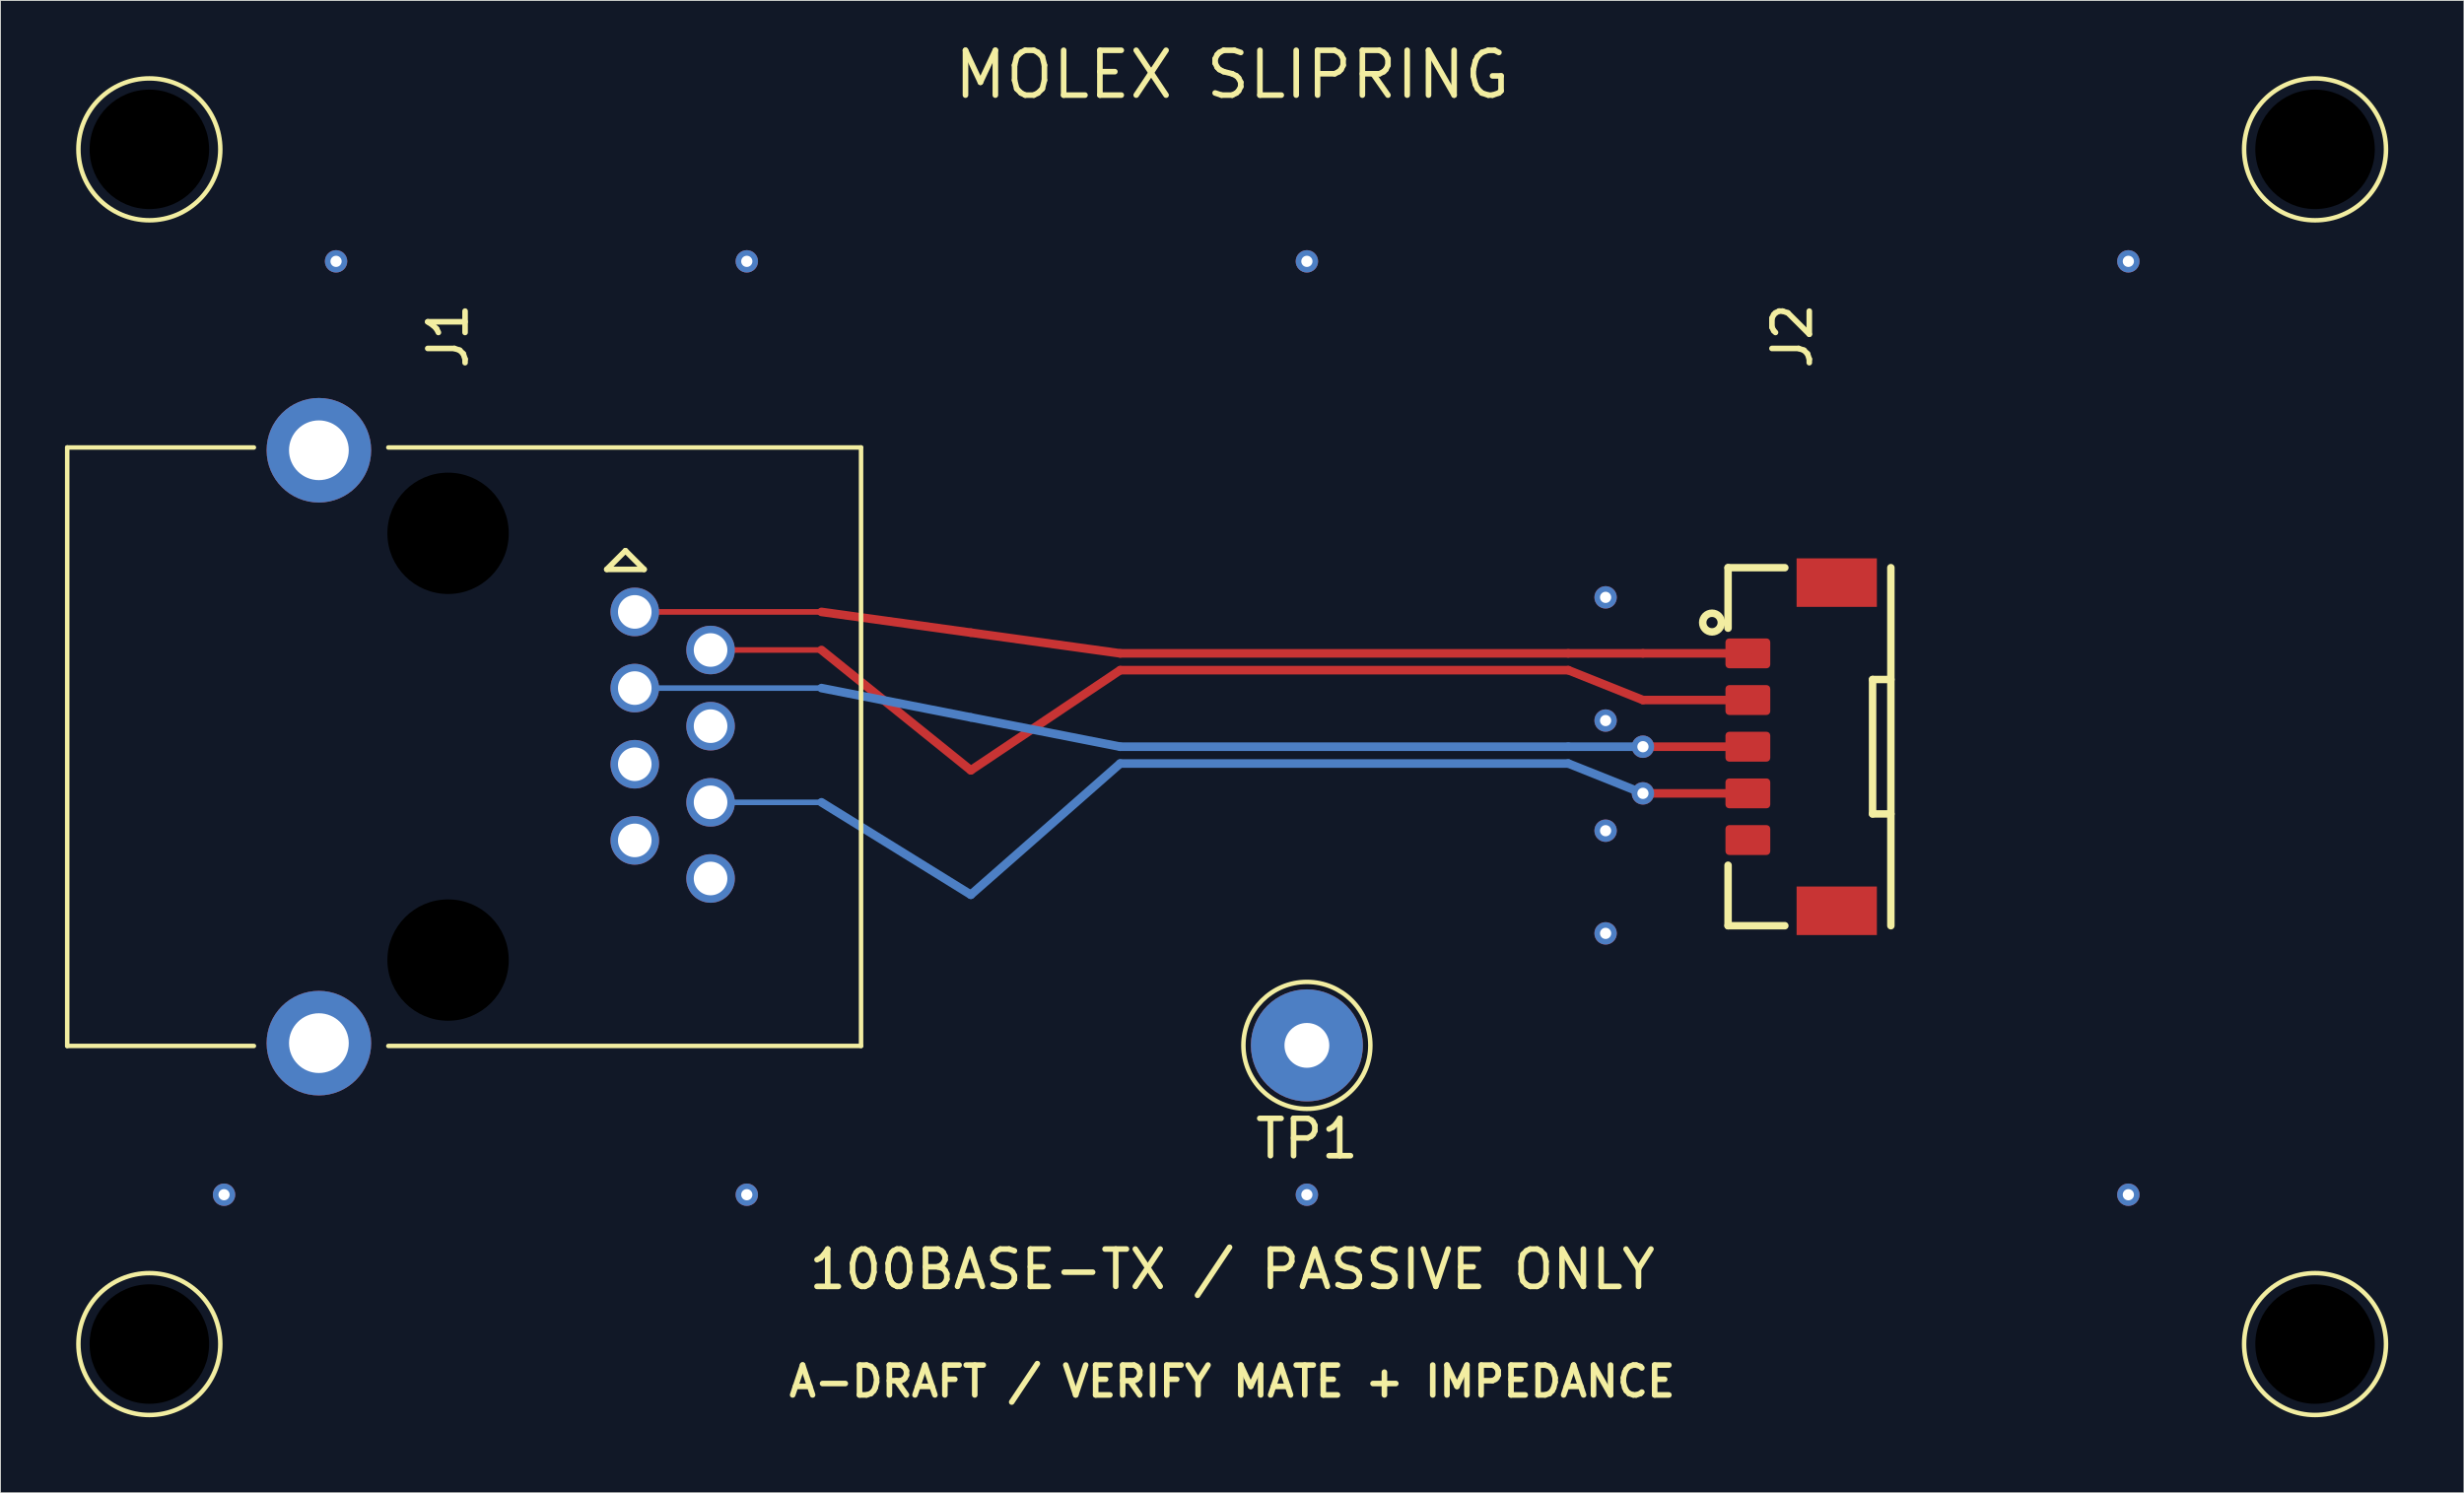
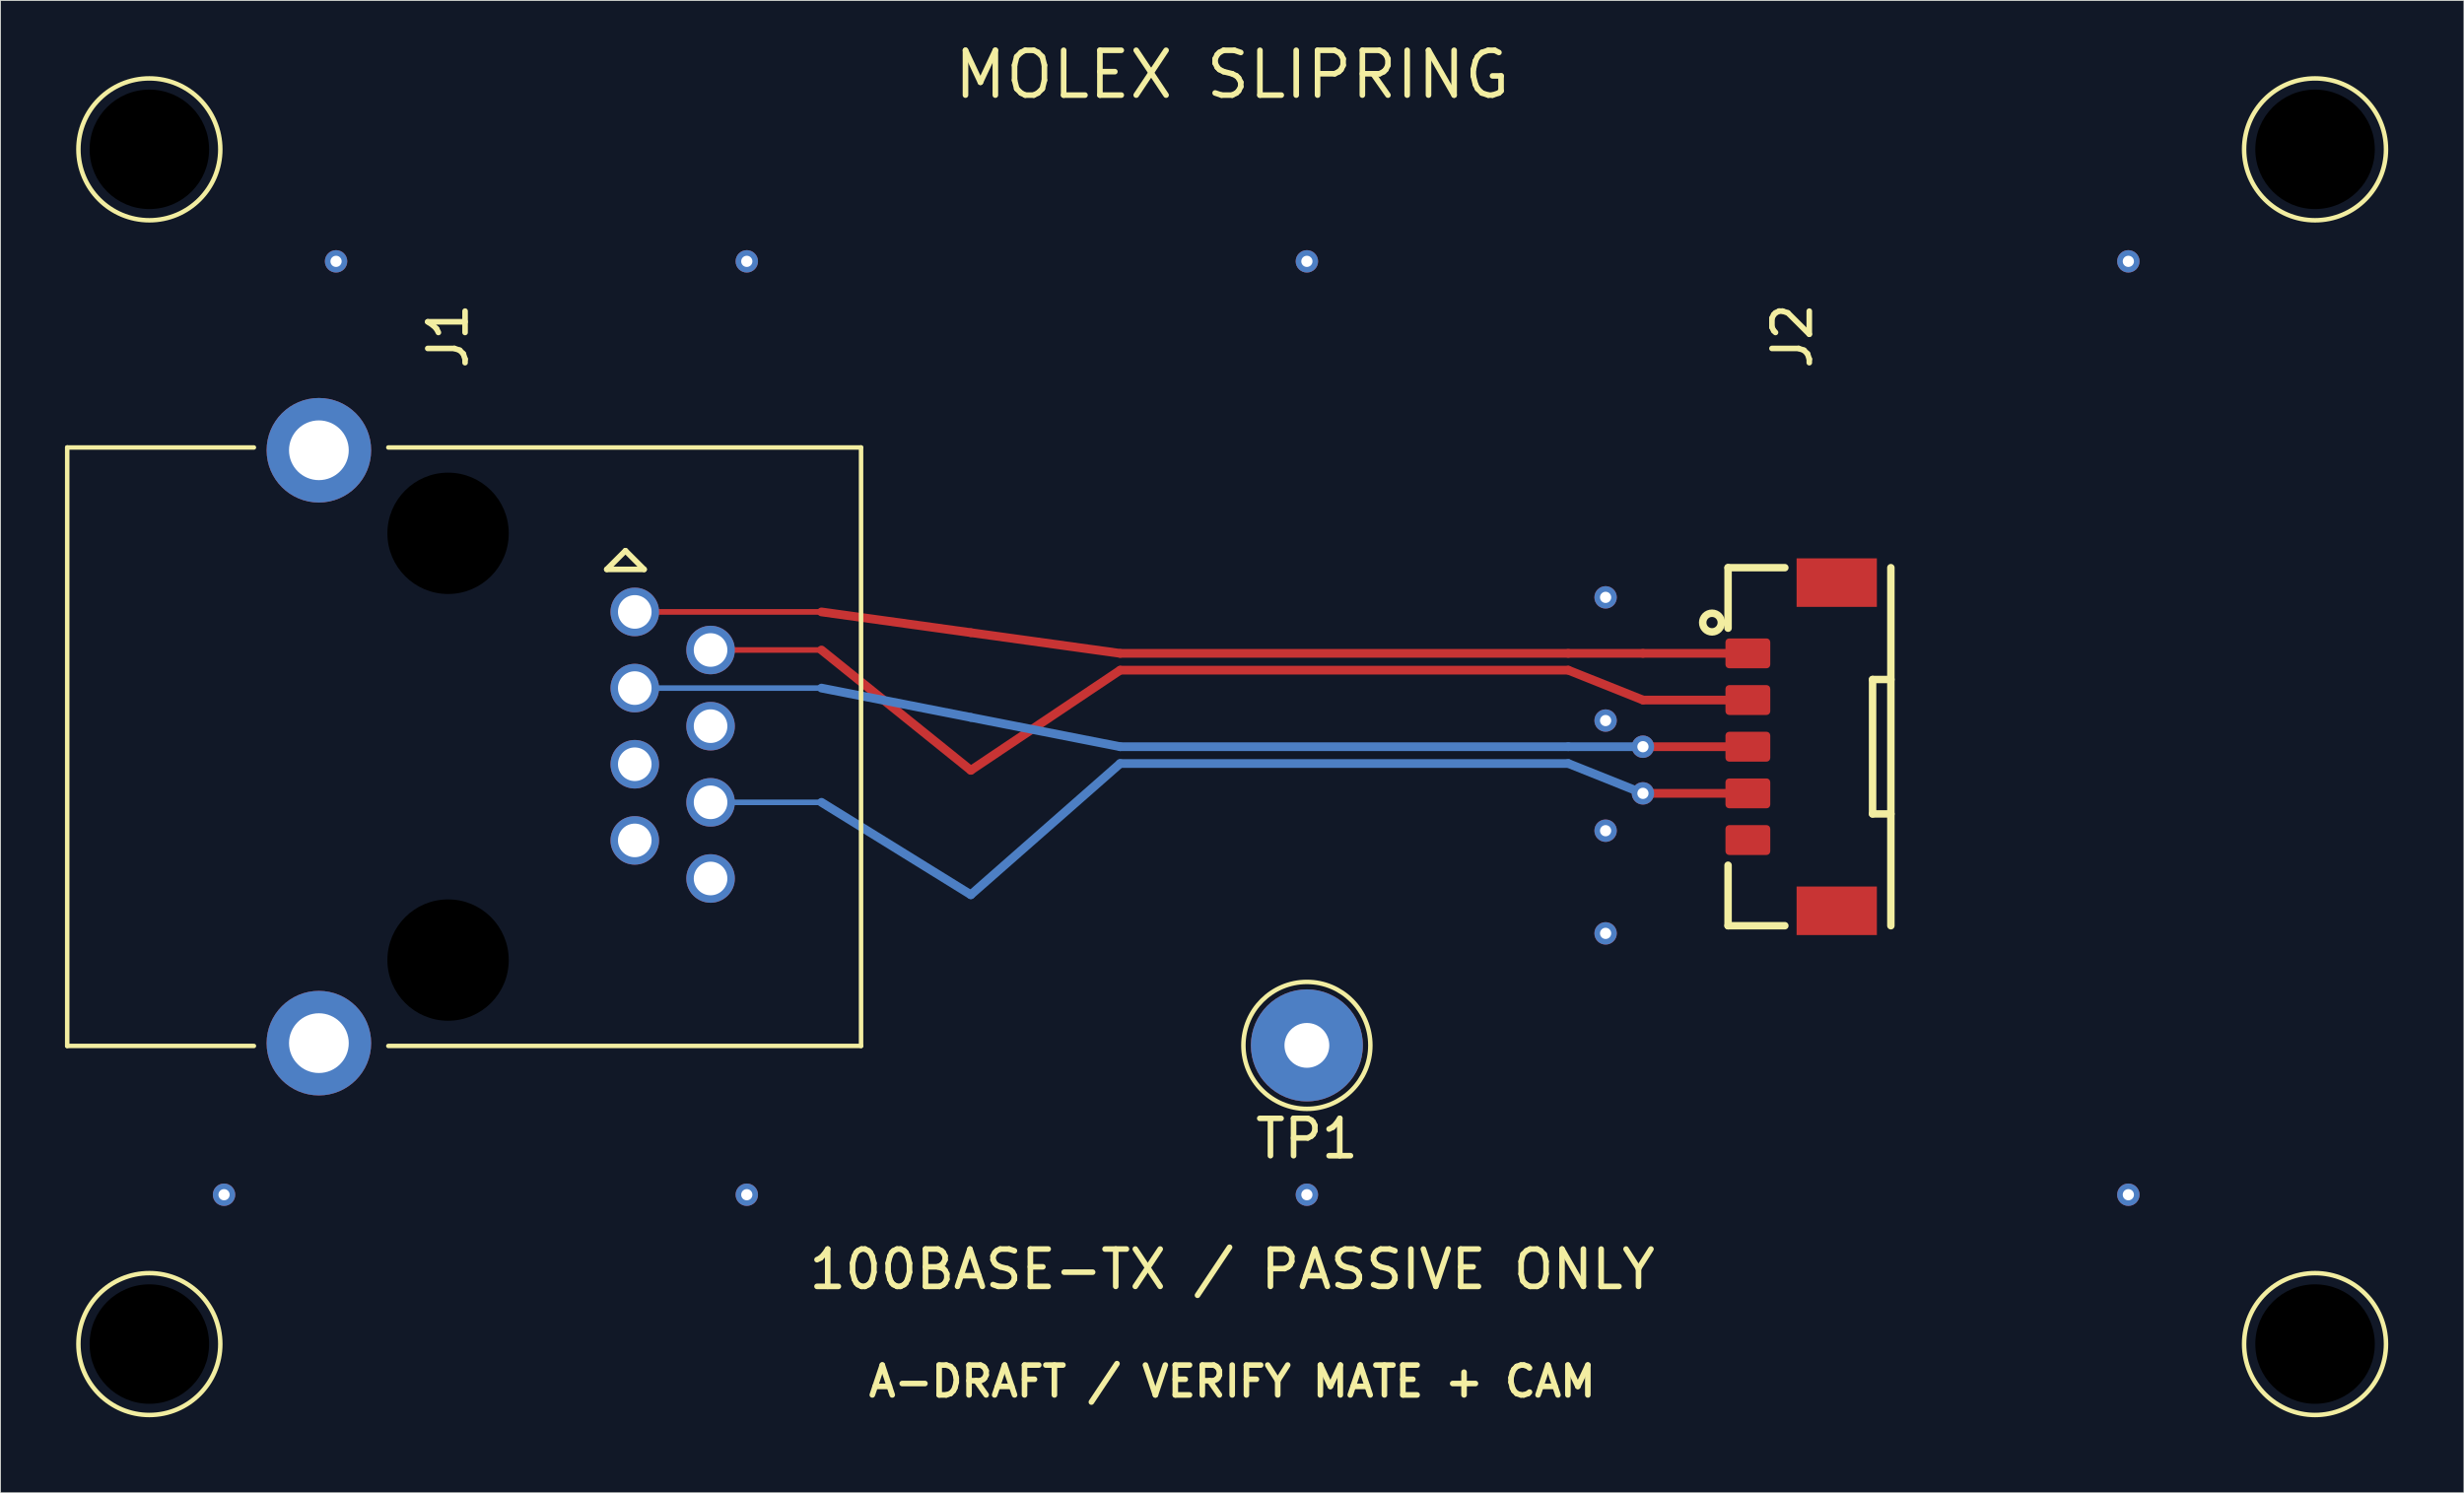
<svg xmlns="http://www.w3.org/2000/svg" version="1.1" width="65.989mm" height="39.98mm" viewBox="0 0 65.989 39.98">
  <rect width="100%" height="100%" fill="#111827" />
  <g style="fill:#000000; fill-opacity:1;stroke:#000000; stroke-opacity:1; stroke-linecap:round; stroke-linejoin:round;" transform="translate(0 0) scale(1 1)">
</g>
  <g style="fill:#C83434; fill-opacity:1; stroke:none;">
    <circle cx="17" cy="16.39" r="0.65" />
    <circle cx="19.03" cy="17.41" r="0.65" />
    <circle cx="17" cy="18.43" r="0.65" />
    <circle cx="19.03" cy="19.45" r="0.65" />
    <circle cx="17" cy="20.47" r="0.65" />
    <circle cx="19.03" cy="21.49" r="0.65" />
    <circle cx="17" cy="22.51" r="0.65" />
    <circle cx="19.03" cy="23.53" r="0.65" />
    <circle cx="8.54" cy="27.94" r="1.4" />
    <circle cx="8.54" cy="12.06" r="1.4" />
    <path style="fill:#C83434; fill-opacity:1; stroke:none;fill-rule:evenodd;" d="M 50.265,25.045 48.115,25.045 48.115,23.745 50.265,23.745 Z" />
    <path style="fill:#C83434; fill-opacity:1; stroke:none;fill-rule:evenodd;" d="M 50.265,16.255 48.115,16.255 48.115,14.955 50.265,14.955 Z" />
    <path style="fill:#C83434; fill-opacity:1; stroke:none;fill-rule:evenodd;" d="M 46.31,17.9 46.272,17.892 46.239,17.871 46.218,17.838 46.21,17.8 46.21,17.2 46.218,17.162 46.239,17.129 46.272,17.108 46.31,17.1 47.31,17.1 47.348,17.108 47.381,17.129 47.402,17.162 47.41,17.2 47.41,17.8 47.402,17.838 47.381,17.871 47.348,17.892 47.31,17.9 Z" />
    <path style="fill:#C83434; fill-opacity:1; stroke:none;fill-rule:evenodd;" d="M 46.31,19.15 46.272,19.142 46.239,19.121 46.218,19.088 46.21,19.05 46.21,18.45 46.218,18.412 46.239,18.379 46.272,18.358 46.31,18.35 47.31,18.35 47.348,18.358 47.381,18.379 47.402,18.412 47.41,18.45 47.41,19.05 47.402,19.088 47.381,19.121 47.348,19.142 47.31,19.15 Z" />
    <path style="fill:#C83434; fill-opacity:1; stroke:none;fill-rule:evenodd;" d="M 46.31,20.4 46.272,20.392 46.239,20.371 46.218,20.338 46.21,20.3 46.21,19.7 46.218,19.662 46.239,19.629 46.272,19.608 46.31,19.6 47.31,19.6 47.348,19.608 47.381,19.629 47.402,19.662 47.41,19.7 47.41,20.3 47.402,20.338 47.381,20.371 47.348,20.392 47.31,20.4 Z" />
    <path style="fill:#C83434; fill-opacity:1; stroke:none;fill-rule:evenodd;" d="M 46.31,21.65 46.272,21.642 46.239,21.621 46.218,21.588 46.21,21.55 46.21,20.95 46.218,20.912 46.239,20.879 46.272,20.858 46.31,20.85 47.31,20.85 47.348,20.858 47.381,20.879 47.402,20.912 47.41,20.95 47.41,21.55 47.402,21.588 47.381,21.621 47.348,21.642 47.31,21.65 Z" />
    <path style="fill:#C83434; fill-opacity:1; stroke:none;fill-rule:evenodd;" d="M 46.31,22.9 46.272,22.892 46.239,22.871 46.218,22.838 46.21,22.8 46.21,22.2 46.218,22.162 46.239,22.129 46.272,22.108 46.31,22.1 47.31,22.1 47.348,22.108 47.381,22.129 47.402,22.162 47.41,22.2 47.41,22.8 47.402,22.838 47.381,22.871 47.348,22.892 47.31,22.9 Z" />
    <circle cx="35" cy="28" r="1.5" />
    <circle cx="44" cy="20" r="0.3" />
    <circle cx="44" cy="21.25" r="0.3" />
    <circle cx="57" cy="7" r="0.3" />
    <circle cx="35" cy="7" r="0.3" />
    <circle cx="43" cy="25" r="0.3" />
    <circle cx="57" cy="32" r="0.3" />
    <circle cx="43" cy="22.25" r="0.3" />
    <circle cx="9" cy="7" r="0.3" />
    <circle cx="43" cy="16" r="0.3" />
    <circle cx="20" cy="7" r="0.3" />
    <circle cx="43" cy="19.3" r="0.3" />
    <circle cx="20" cy="32" r="0.3" />
    <circle cx="35" cy="32" r="0.3" />
    <circle cx="6" cy="32" r="0.3" />
  </g>
-   <g style="fill:none;  stroke:#C83434; stroke-width:0.23; stroke-opacity:1;  stroke-linecap:round; stroke-linejoin:round;">
+   <g style="fill:none;  stroke:#C83434; stroke-width:0.234; stroke-opacity:1;  stroke-linecap:round; stroke-linejoin:round;">
    <path d="M22 16.39 L26 16.945 " />
    <path d="M26 16.945 L30 17.5 " />
    <path d="M30 17.5 L42 17.5 " />
    <path d="M42 17.5 L44 17.5 " />
    <path d="M44 17.5 L46.81 17.5 " />
  </g>
  <g style="fill:none;  stroke:#C83434; stroke-width:0.15; stroke-opacity:1;  stroke-linecap:round; stroke-linejoin:round;">
    <path d="M17 16.39 L22 16.39 " />
  </g>
-   <g style="fill:none;  stroke:#C83434; stroke-width:0.23; stroke-opacity:1;  stroke-linecap:round; stroke-linejoin:round;">
+   <g style="fill:none;  stroke:#C83434; stroke-width:0.234; stroke-opacity:1;  stroke-linecap:round; stroke-linejoin:round;">
    <path d="M26 20.632 L30 17.95 " />
    <path d="M22 17.41 L26 20.632 " />
    <path d="M42 17.95 L44 18.75 " />
    <path d="M44 18.75 L46.81 18.75 " />
    <path d="M30 17.95 L42 17.95 " />
  </g>
  <g style="fill:none;  stroke:#C83434; stroke-width:0.15; stroke-opacity:1;  stroke-linecap:round; stroke-linejoin:round;">
    <path d="M19.03 17.41 L22 17.41 " />
  </g>
-   <g style="fill:none;  stroke:#C83434; stroke-width:0.23; stroke-opacity:1;  stroke-linecap:round; stroke-linejoin:round;">
+   <g style="fill:none;  stroke:#C83434; stroke-width:0.234; stroke-opacity:1;  stroke-linecap:round; stroke-linejoin:round;">
    <path d="M44 20 L46.81 20 " />
    <path d="M44 21.25 L46.81 21.25 " />
  </g>
  <g style="fill:#4D7FC4; fill-opacity:1; stroke:none;">
    <circle cx="17" cy="16.39" r="0.65" />
    <circle cx="19.03" cy="17.41" r="0.65" />
    <circle cx="17" cy="18.43" r="0.65" />
    <circle cx="19.03" cy="19.45" r="0.65" />
    <circle cx="17" cy="20.47" r="0.65" />
    <circle cx="19.03" cy="21.49" r="0.65" />
    <circle cx="17" cy="22.51" r="0.65" />
    <circle cx="19.03" cy="23.53" r="0.65" />
    <circle cx="8.54" cy="27.94" r="1.4" />
    <circle cx="8.54" cy="12.06" r="1.4" />
    <circle cx="35" cy="28" r="1.5" />
    <circle cx="44" cy="20" r="0.3" />
    <circle cx="44" cy="21.25" r="0.3" />
    <circle cx="57" cy="7" r="0.3" />
    <circle cx="35" cy="7" r="0.3" />
    <circle cx="43" cy="25" r="0.3" />
    <circle cx="57" cy="32" r="0.3" />
    <circle cx="43" cy="22.25" r="0.3" />
    <circle cx="9" cy="7" r="0.3" />
    <circle cx="43" cy="16" r="0.3" />
    <circle cx="20" cy="7" r="0.3" />
    <circle cx="43" cy="19.3" r="0.3" />
    <circle cx="20" cy="32" r="0.3" />
    <circle cx="35" cy="32" r="0.3" />
    <circle cx="6" cy="32" r="0.3" />
  </g>
-   <g style="fill:none;  stroke:#4D7FC4; stroke-width:0.23; stroke-opacity:1;  stroke-linecap:round; stroke-linejoin:round;">
+   <g style="fill:none;  stroke:#4D7FC4; stroke-width:0.234; stroke-opacity:1;  stroke-linecap:round; stroke-linejoin:round;">
    <path d="M30 20 L42 20 " />
    <path d="M26 19.215 L30 20 " />
  </g>
  <g style="fill:none;  stroke:#4D7FC4; stroke-width:0.15; stroke-opacity:1;  stroke-linecap:round; stroke-linejoin:round;">
    <path d="M17 18.43 L22 18.43 " />
  </g>
-   <g style="fill:none;  stroke:#4D7FC4; stroke-width:0.23; stroke-opacity:1;  stroke-linecap:round; stroke-linejoin:round;">
+   <g style="fill:none;  stroke:#4D7FC4; stroke-width:0.234; stroke-opacity:1;  stroke-linecap:round; stroke-linejoin:round;">
    <path d="M22 18.43 L26 19.215 " />
    <path d="M42 20 L44 20 " />
  </g>
  <g style="fill:none;  stroke:#4D7FC4; stroke-width:0.15; stroke-opacity:1;  stroke-linecap:round; stroke-linejoin:round;">
    <path d="M19.03 21.49 L22 21.49 " />
  </g>
-   <g style="fill:none;  stroke:#4D7FC4; stroke-width:0.23; stroke-opacity:1;  stroke-linecap:round; stroke-linejoin:round;">
+   <g style="fill:none;  stroke:#4D7FC4; stroke-width:0.234; stroke-opacity:1;  stroke-linecap:round; stroke-linejoin:round;">
    <path d="M30 20.45 L42 20.45 " />
    <path d="M42 20.45 L44 21.25 " />
    <path d="M22 21.49 L26 23.965 " />
    <path d="M26 23.965 L30 20.45 " />
  </g>
  <g style="fill:none;  stroke:#F2EDA1; stroke-width:0.12; stroke-opacity:1;  stroke-linecap:round; stroke-linejoin:round;">
    <circle cx="4" cy="4" r="1.9" />
    <circle cx="4" cy="36" r="1.9" />
    <circle cx="62" cy="4" r="1.9" />
    <circle cx="62" cy="36" r="1.9" />
  </g>
  <g style="fill:none;  stroke:#F2EDA1; stroke-width:0.15; stroke-opacity:1;  stroke-linecap:round; stroke-linejoin:round;">
-     <text x="33" y="37.4" textLength="23.985" font-size="1.067" lengthAdjust="spacingAndGlyphs" text-anchor="middle" opacity="0" stroke-opacity="0">A-DRAFT / VERIFY MATE + IMPEDANCE</text>
+     <text x="33" y="37.4" textLength="19.719" font-size="1.067" lengthAdjust="spacingAndGlyphs" text-anchor="middle" opacity="0" stroke-opacity="0">A-DRAFT / VERIFY MATE + CAM</text>
    <g class="stroked-text">
-       <path d="M21.305 37.134 L21.686 37.134 " />
-       <path d="M21.229 37.362 L21.495 36.562 " />
-       <path d="M21.495 36.562 L21.762 37.362 " />
-       <path d="M22.029 37.057 L22.638 37.057 " />
-       <path d="M23.019 37.362 L23.019 36.562 " />
-       <path d="M23.019 36.562 L23.209 36.562 " />
-       <path d="M23.209 36.562 L23.324 36.6 " />
-       <path d="M23.324 36.6 L23.4 36.677 " />
-       <path d="M23.4 36.677 L23.438 36.753 " />
-       <path d="M23.438 36.753 L23.476 36.905 " />
-       <path d="M23.476 36.905 L23.476 37.019 " />
-       <path d="M23.476 37.019 L23.438 37.172 " />
-       <path d="M23.438 37.172 L23.4 37.248 " />
-       <path d="M23.4 37.248 L23.324 37.324 " />
-       <path d="M23.324 37.324 L23.209 37.362 " />
-       <path d="M23.209 37.362 L23.019 37.362 " />
-       <path d="M24.276 37.362 L24.009 36.981 " />
-       <path d="M23.819 37.362 L23.819 36.562 " />
-       <path d="M23.819 36.562 L24.124 36.562 " />
-       <path d="M24.124 36.562 L24.2 36.6 " />
-       <path d="M24.2 36.6 L24.238 36.639 " />
-       <path d="M24.238 36.639 L24.276 36.715 " />
-       <path d="M24.276 36.715 L24.276 36.829 " />
-       <path d="M24.276 36.829 L24.238 36.905 " />
-       <path d="M24.238 36.905 L24.2 36.943 " />
-       <path d="M24.2 36.943 L24.124 36.981 " />
-       <path d="M24.124 36.981 L23.819 36.981 " />
-       <path d="M24.581 37.134 L24.962 37.134 " />
-       <path d="M24.505 37.362 L24.771 36.562 " />
-       <path d="M24.771 36.562 L25.038 37.362 " />
-       <path d="M25.571 36.943 L25.305 36.943 " />
-       <path d="M25.305 37.362 L25.305 36.562 " />
-       <path d="M25.305 36.562 L25.686 36.562 " />
-       <path d="M25.876 36.562 L26.333 36.562 " />
-       <path d="M26.105 37.362 L26.105 36.562 " />
-       <path d="M27.781 36.524 L27.095 37.553 " />
-       <path d="M28.543 36.562 L28.809 37.362 " />
-       <path d="M28.809 37.362 L29.076 36.562 " />
-       <path d="M29.343 36.943 L29.61 36.943 " />
-       <path d="M29.724 37.362 L29.343 37.362 " />
-       <path d="M29.343 37.362 L29.343 36.562 " />
-       <path d="M29.343 36.562 L29.724 36.562 " />
-       <path d="M30.524 37.362 L30.257 36.981 " />
-       <path d="M30.067 37.362 L30.067 36.562 " />
-       <path d="M30.067 36.562 L30.371 36.562 " />
-       <path d="M30.371 36.562 L30.448 36.6 " />
-       <path d="M30.448 36.6 L30.486 36.639 " />
-       <path d="M30.486 36.639 L30.524 36.715 " />
-       <path d="M30.524 36.715 L30.524 36.829 " />
-       <path d="M30.524 36.829 L30.486 36.905 " />
-       <path d="M30.486 36.905 L30.448 36.943 " />
-       <path d="M30.448 36.943 L30.371 36.981 " />
-       <path d="M30.371 36.981 L30.067 36.981 " />
-       <path d="M30.867 37.362 L30.867 36.562 " />
-       <path d="M31.514 36.943 L31.248 36.943 " />
-       <path d="M31.248 37.362 L31.248 36.562 " />
-       <path d="M31.248 36.562 L31.629 36.562 " />
-       <path d="M32.086 36.981 L32.086 37.362 " />
-       <path d="M31.819 36.562 L32.086 36.981 " />
-       <path d="M32.086 36.981 L32.352 36.562 " />
-       <path d="M33.229 37.362 L33.229 36.562 " />
-       <path d="M33.229 36.562 L33.495 37.134 " />
-       <path d="M33.495 37.134 L33.762 36.562 " />
-       <path d="M33.762 36.562 L33.762 37.362 " />
-       <path d="M34.105 37.134 L34.486 37.134 " />
-       <path d="M34.029 37.362 L34.295 36.562 " />
-       <path d="M34.295 36.562 L34.562 37.362 " />
-       <path d="M34.714 36.562 L35.171 36.562 " />
-       <path d="M34.943 37.362 L34.943 36.562 " />
-       <path d="M35.438 36.943 L35.705 36.943 " />
-       <path d="M35.819 37.362 L35.438 37.362 " />
-       <path d="M35.438 37.362 L35.438 36.562 " />
-       <path d="M35.438 36.562 L35.819 36.562 " />
-       <path d="M36.771 37.057 L37.381 37.057 " />
-       <path d="M37.076 37.362 L37.076 36.753 " />
-       <path d="M38.371 37.362 L38.371 36.562 " />
-       <path d="M38.752 37.362 L38.752 36.562 " />
-       <path d="M38.752 36.562 L39.019 37.134 " />
-       <path d="M39.019 37.134 L39.286 36.562 " />
-       <path d="M39.286 36.562 L39.286 37.362 " />
-       <path d="M39.667 37.362 L39.667 36.562 " />
-       <path d="M39.667 36.562 L39.971 36.562 " />
-       <path d="M39.971 36.562 L40.048 36.6 " />
-       <path d="M40.048 36.6 L40.086 36.639 " />
-       <path d="M40.086 36.639 L40.124 36.715 " />
-       <path d="M40.124 36.715 L40.124 36.829 " />
-       <path d="M40.124 36.829 L40.086 36.905 " />
-       <path d="M40.086 36.905 L40.048 36.943 " />
-       <path d="M40.048 36.943 L39.971 36.981 " />
-       <path d="M39.971 36.981 L39.667 36.981 " />
-       <path d="M40.467 36.943 L40.733 36.943 " />
-       <path d="M40.848 37.362 L40.467 37.362 " />
-       <path d="M40.467 37.362 L40.467 36.562 " />
-       <path d="M40.467 36.562 L40.848 36.562 " />
-       <path d="M41.191 37.362 L41.191 36.562 " />
-       <path d="M41.191 36.562 L41.381 36.562 " />
-       <path d="M41.381 36.562 L41.495 36.6 " />
-       <path d="M41.495 36.6 L41.571 36.677 " />
-       <path d="M41.571 36.677 L41.609 36.753 " />
-       <path d="M41.609 36.753 L41.648 36.905 " />
-       <path d="M41.648 36.905 L41.648 37.019 " />
-       <path d="M41.648 37.019 L41.609 37.172 " />
-       <path d="M41.609 37.172 L41.571 37.248 " />
-       <path d="M41.571 37.248 L41.495 37.324 " />
-       <path d="M41.495 37.324 L41.381 37.362 " />
-       <path d="M41.381 37.362 L41.191 37.362 " />
-       <path d="M41.952 37.134 L42.333 37.134 " />
-       <path d="M41.876 37.362 L42.143 36.562 " />
-       <path d="M42.143 36.562 L42.41 37.362 " />
-       <path d="M42.676 37.362 L42.676 36.562 " />
-       <path d="M42.676 36.562 L43.133 37.362 " />
-       <path d="M43.133 37.362 L43.133 36.562 " />
-       <path d="M43.971 37.286 L43.933 37.324 " />
-       <path d="M43.933 37.324 L43.819 37.362 " />
-       <path d="M43.819 37.362 L43.743 37.362 " />
-       <path d="M43.743 37.362 L43.629 37.324 " />
-       <path d="M43.629 37.324 L43.552 37.248 " />
-       <path d="M43.552 37.248 L43.514 37.172 " />
-       <path d="M43.514 37.172 L43.476 37.019 " />
-       <path d="M43.476 37.019 L43.476 36.905 " />
-       <path d="M43.476 36.905 L43.514 36.753 " />
-       <path d="M43.514 36.753 L43.552 36.677 " />
-       <path d="M43.552 36.677 L43.629 36.6 " />
-       <path d="M43.629 36.6 L43.743 36.562 " />
-       <path d="M43.743 36.562 L43.819 36.562 " />
-       <path d="M43.819 36.562 L43.933 36.6 " />
-       <path d="M43.933 36.6 L43.971 36.639 " />
-       <path d="M44.314 36.943 L44.581 36.943 " />
-       <path d="M44.695 37.362 L44.314 37.362 " />
-       <path d="M44.314 37.362 L44.314 36.562 " />
-       <path d="M44.314 36.562 L44.695 36.562 " />
+       <path d="M23.438 37.134 L23.819 37.134 " />
+       <path d="M23.362 37.362 L23.629 36.562 " />
+       <path d="M23.629 36.562 L23.895 37.362 " />
+       <path d="M24.162 37.057 L24.771 37.057 " />
+       <path d="M25.152 37.362 L25.152 36.562 " />
+       <path d="M25.152 36.562 L25.343 36.562 " />
+       <path d="M25.343 36.562 L25.457 36.6 " />
+       <path d="M25.457 36.6 L25.533 36.677 " />
+       <path d="M25.533 36.677 L25.571 36.753 " />
+       <path d="M25.571 36.753 L25.61 36.905 " />
+       <path d="M25.61 36.905 L25.61 37.019 " />
+       <path d="M25.61 37.019 L25.571 37.172 " />
+       <path d="M25.571 37.172 L25.533 37.248 " />
+       <path d="M25.533 37.248 L25.457 37.324 " />
+       <path d="M25.457 37.324 L25.343 37.362 " />
+       <path d="M25.343 37.362 L25.152 37.362 " />
+       <path d="M26.41 37.362 L26.143 36.981 " />
+       <path d="M25.952 37.362 L25.952 36.562 " />
+       <path d="M25.952 36.562 L26.257 36.562 " />
+       <path d="M26.257 36.562 L26.333 36.6 " />
+       <path d="M26.333 36.6 L26.371 36.639 " />
+       <path d="M26.371 36.639 L26.41 36.715 " />
+       <path d="M26.41 36.715 L26.41 36.829 " />
+       <path d="M26.41 36.829 L26.371 36.905 " />
+       <path d="M26.371 36.905 L26.333 36.943 " />
+       <path d="M26.333 36.943 L26.257 36.981 " />
+       <path d="M26.257 36.981 L25.952 36.981 " />
+       <path d="M26.714 37.134 L27.095 37.134 " />
+       <path d="M26.638 37.362 L26.905 36.562 " />
+       <path d="M26.905 36.562 L27.171 37.362 " />
+       <path d="M27.705 36.943 L27.438 36.943 " />
+       <path d="M27.438 37.362 L27.438 36.562 " />
+       <path d="M27.438 36.562 L27.819 36.562 " />
+       <path d="M28.009 36.562 L28.467 36.562 " />
+       <path d="M28.238 37.362 L28.238 36.562 " />
+       <path d="M29.914 36.524 L29.229 37.553 " />
+       <path d="M30.676 36.562 L30.943 37.362 " />
+       <path d="M30.943 37.362 L31.209 36.562 " />
+       <path d="M31.476 36.943 L31.743 36.943 " />
+       <path d="M31.857 37.362 L31.476 37.362 " />
+       <path d="M31.476 37.362 L31.476 36.562 " />
+       <path d="M31.476 36.562 L31.857 36.562 " />
+       <path d="M32.657 37.362 L32.391 36.981 " />
+       <path d="M32.2 37.362 L32.2 36.562 " />
+       <path d="M32.2 36.562 L32.505 36.562 " />
+       <path d="M32.505 36.562 L32.581 36.6 " />
+       <path d="M32.581 36.6 L32.619 36.639 " />
+       <path d="M32.619 36.639 L32.657 36.715 " />
+       <path d="M32.657 36.715 L32.657 36.829 " />
+       <path d="M32.657 36.829 L32.619 36.905 " />
+       <path d="M32.619 36.905 L32.581 36.943 " />
+       <path d="M32.581 36.943 L32.505 36.981 " />
+       <path d="M32.505 36.981 L32.2 36.981 " />
+       <path d="M33 37.362 L33 36.562 " />
+       <path d="M33.648 36.943 L33.381 36.943 " />
+       <path d="M33.381 37.362 L33.381 36.562 " />
+       <path d="M33.381 36.562 L33.762 36.562 " />
+       <path d="M34.219 36.981 L34.219 37.362 " />
+       <path d="M33.952 36.562 L34.219 36.981 " />
+       <path d="M34.219 36.981 L34.486 36.562 " />
+       <path d="M35.362 37.362 L35.362 36.562 " />
+       <path d="M35.362 36.562 L35.629 37.134 " />
+       <path d="M35.629 37.134 L35.895 36.562 " />
+       <path d="M35.895 36.562 L35.895 37.362 " />
+       <path d="M36.238 37.134 L36.619 37.134 " />
+       <path d="M36.162 37.362 L36.429 36.562 " />
+       <path d="M36.429 36.562 L36.695 37.362 " />
+       <path d="M36.848 36.562 L37.305 36.562 " />
+       <path d="M37.076 37.362 L37.076 36.562 " />
+       <path d="M37.571 36.943 L37.838 36.943 " />
+       <path d="M37.952 37.362 L37.571 37.362 " />
+       <path d="M37.571 37.362 L37.571 36.562 " />
+       <path d="M37.571 36.562 L37.952 36.562 " />
+       <path d="M38.905 37.057 L39.514 37.057 " />
+       <path d="M39.209 37.362 L39.209 36.753 " />
+       <path d="M40.962 37.286 L40.924 37.324 " />
+       <path d="M40.924 37.324 L40.809 37.362 " />
+       <path d="M40.809 37.362 L40.733 37.362 " />
+       <path d="M40.733 37.362 L40.619 37.324 " />
+       <path d="M40.619 37.324 L40.543 37.248 " />
+       <path d="M40.543 37.248 L40.505 37.172 " />
+       <path d="M40.505 37.172 L40.467 37.019 " />
+       <path d="M40.467 37.019 L40.467 36.905 " />
+       <path d="M40.467 36.905 L40.505 36.753 " />
+       <path d="M40.505 36.753 L40.543 36.677 " />
+       <path d="M40.543 36.677 L40.619 36.6 " />
+       <path d="M40.619 36.6 L40.733 36.562 " />
+       <path d="M40.733 36.562 L40.809 36.562 " />
+       <path d="M40.809 36.562 L40.924 36.6 " />
+       <path d="M40.924 36.6 L40.962 36.639 " />
+       <path d="M41.267 37.134 L41.648 37.134 " />
+       <path d="M41.191 37.362 L41.457 36.562 " />
+       <path d="M41.457 36.562 L41.724 37.362 " />
+       <path d="M41.99 37.362 L41.99 36.562 " />
+       <path d="M41.99 36.562 L42.257 37.134 " />
+       <path d="M42.257 37.134 L42.524 36.562 " />
+       <path d="M42.524 36.562 L42.524 37.362 " />
    </g>
    <text x="33" y="34.5" textLength="22.869" font-size="1.333" lengthAdjust="spacingAndGlyphs" text-anchor="middle" opacity="0" stroke-opacity="0">100BASE-TX / PASSIVE ONLY</text>
    <g class="stroked-text">
      <path d="M22.452 34.455 L21.881 34.455 " />
      <path d="M22.167 34.455 L22.167 33.455 " />
      <path d="M22.167 33.455 L22.071 33.598 " />
      <path d="M22.071 33.598 L21.976 33.693 " />
      <path d="M21.976 33.693 L21.881 33.74 " />
      <path d="M23.071 33.455 L23.167 33.455 " />
      <path d="M23.167 33.455 L23.262 33.502 " />
      <path d="M23.262 33.502 L23.309 33.55 " />
      <path d="M23.309 33.55 L23.357 33.645 " />
      <path d="M23.357 33.645 L23.405 33.836 " />
      <path d="M23.405 33.836 L23.405 34.074 " />
      <path d="M23.405 34.074 L23.357 34.264 " />
      <path d="M23.357 34.264 L23.309 34.36 " />
      <path d="M23.309 34.36 L23.262 34.407 " />
      <path d="M23.262 34.407 L23.167 34.455 " />
      <path d="M23.167 34.455 L23.071 34.455 " />
      <path d="M23.071 34.455 L22.976 34.407 " />
      <path d="M22.976 34.407 L22.929 34.36 " />
      <path d="M22.929 34.36 L22.881 34.264 " />
      <path d="M22.881 34.264 L22.833 34.074 " />
      <path d="M22.833 34.074 L22.833 33.836 " />
      <path d="M22.833 33.836 L22.881 33.645 " />
      <path d="M22.881 33.645 L22.929 33.55 " />
      <path d="M22.929 33.55 L22.976 33.502 " />
      <path d="M22.976 33.502 L23.071 33.455 " />
      <path d="M24.024 33.455 L24.119 33.455 " />
      <path d="M24.119 33.455 L24.214 33.502 " />
      <path d="M24.214 33.502 L24.262 33.55 " />
      <path d="M24.262 33.55 L24.309 33.645 " />
      <path d="M24.309 33.645 L24.357 33.836 " />
      <path d="M24.357 33.836 L24.357 34.074 " />
      <path d="M24.357 34.074 L24.309 34.264 " />
      <path d="M24.309 34.264 L24.262 34.36 " />
      <path d="M24.262 34.36 L24.214 34.407 " />
      <path d="M24.214 34.407 L24.119 34.455 " />
      <path d="M24.119 34.455 L24.024 34.455 " />
      <path d="M24.024 34.455 L23.929 34.407 " />
      <path d="M23.929 34.407 L23.881 34.36 " />
      <path d="M23.881 34.36 L23.833 34.264 " />
      <path d="M23.833 34.264 L23.786 34.074 " />
      <path d="M23.786 34.074 L23.786 33.836 " />
      <path d="M23.786 33.836 L23.833 33.645 " />
      <path d="M23.833 33.645 L23.881 33.55 " />
      <path d="M23.881 33.55 L23.929 33.502 " />
      <path d="M23.929 33.502 L24.024 33.455 " />
      <path d="M25.119 33.931 L25.262 33.979 " />
      <path d="M25.262 33.979 L25.309 34.026 " />
      <path d="M25.309 34.026 L25.357 34.121 " />
      <path d="M25.357 34.121 L25.357 34.264 " />
      <path d="M25.357 34.264 L25.309 34.36 " />
      <path d="M25.309 34.36 L25.262 34.407 " />
      <path d="M25.262 34.407 L25.167 34.455 " />
      <path d="M25.167 34.455 L24.786 34.455 " />
      <path d="M24.786 34.455 L24.786 33.455 " />
      <path d="M24.786 33.455 L25.119 33.455 " />
      <path d="M25.119 33.455 L25.214 33.502 " />
      <path d="M25.214 33.502 L25.262 33.55 " />
      <path d="M25.262 33.55 L25.309 33.645 " />
      <path d="M25.309 33.645 L25.309 33.74 " />
      <path d="M25.309 33.74 L25.262 33.836 " />
      <path d="M25.262 33.836 L25.214 33.883 " />
      <path d="M25.214 33.883 L25.119 33.931 " />
      <path d="M25.119 33.931 L24.786 33.931 " />
      <path d="M25.738 34.169 L26.214 34.169 " />
      <path d="M25.643 34.455 L25.976 33.455 " />
      <path d="M25.976 33.455 L26.309 34.455 " />
      <path d="M26.595 34.407 L26.738 34.455 " />
      <path d="M26.738 34.455 L26.976 34.455 " />
      <path d="M26.976 34.455 L27.071 34.407 " />
      <path d="M27.071 34.407 L27.119 34.36 " />
      <path d="M27.119 34.36 L27.167 34.264 " />
      <path d="M27.167 34.264 L27.167 34.169 " />
      <path d="M27.167 34.169 L27.119 34.074 " />
      <path d="M27.119 34.074 L27.071 34.026 " />
      <path d="M27.071 34.026 L26.976 33.979 " />
      <path d="M26.976 33.979 L26.786 33.931 " />
      <path d="M26.786 33.931 L26.691 33.883 " />
      <path d="M26.691 33.883 L26.643 33.836 " />
      <path d="M26.643 33.836 L26.595 33.74 " />
      <path d="M26.595 33.74 L26.595 33.645 " />
      <path d="M26.595 33.645 L26.643 33.55 " />
      <path d="M26.643 33.55 L26.691 33.502 " />
      <path d="M26.691 33.502 L26.786 33.455 " />
      <path d="M26.786 33.455 L27.024 33.455 " />
      <path d="M27.024 33.455 L27.167 33.502 " />
      <path d="M27.595 33.931 L27.929 33.931 " />
      <path d="M28.071 34.455 L27.595 34.455 " />
      <path d="M27.595 34.455 L27.595 33.455 " />
      <path d="M27.595 33.455 L28.071 33.455 " />
      <path d="M28.5 34.074 L29.262 34.074 " />
      <path d="M29.595 33.455 L30.167 33.455 " />
      <path d="M29.881 34.455 L29.881 33.455 " />
      <path d="M30.405 33.455 L31.071 34.455 " />
      <path d="M31.071 33.455 L30.405 34.455 " />
      <path d="M32.929 33.407 L32.071 34.693 " />
      <path d="M34.024 34.455 L34.024 33.455 " />
      <path d="M34.024 33.455 L34.405 33.455 " />
      <path d="M34.405 33.455 L34.5 33.502 " />
      <path d="M34.5 33.502 L34.548 33.55 " />
      <path d="M34.548 33.55 L34.595 33.645 " />
      <path d="M34.595 33.645 L34.595 33.788 " />
      <path d="M34.595 33.788 L34.548 33.883 " />
      <path d="M34.548 33.883 L34.5 33.931 " />
      <path d="M34.5 33.931 L34.405 33.979 " />
      <path d="M34.405 33.979 L34.024 33.979 " />
      <path d="M34.976 34.169 L35.452 34.169 " />
      <path d="M34.881 34.455 L35.214 33.455 " />
      <path d="M35.214 33.455 L35.548 34.455 " />
      <path d="M35.833 34.407 L35.976 34.455 " />
      <path d="M35.976 34.455 L36.214 34.455 " />
      <path d="M36.214 34.455 L36.309 34.407 " />
      <path d="M36.309 34.407 L36.357 34.36 " />
      <path d="M36.357 34.36 L36.405 34.264 " />
      <path d="M36.405 34.264 L36.405 34.169 " />
      <path d="M36.405 34.169 L36.357 34.074 " />
      <path d="M36.357 34.074 L36.309 34.026 " />
      <path d="M36.309 34.026 L36.214 33.979 " />
      <path d="M36.214 33.979 L36.024 33.931 " />
      <path d="M36.024 33.931 L35.929 33.883 " />
      <path d="M35.929 33.883 L35.881 33.836 " />
      <path d="M35.881 33.836 L35.833 33.74 " />
      <path d="M35.833 33.74 L35.833 33.645 " />
      <path d="M35.833 33.645 L35.881 33.55 " />
      <path d="M35.881 33.55 L35.929 33.502 " />
      <path d="M35.929 33.502 L36.024 33.455 " />
      <path d="M36.024 33.455 L36.262 33.455 " />
      <path d="M36.262 33.455 L36.405 33.502 " />
      <path d="M36.786 34.407 L36.929 34.455 " />
      <path d="M36.929 34.455 L37.167 34.455 " />
      <path d="M37.167 34.455 L37.262 34.407 " />
      <path d="M37.262 34.407 L37.309 34.36 " />
      <path d="M37.309 34.36 L37.357 34.264 " />
      <path d="M37.357 34.264 L37.357 34.169 " />
      <path d="M37.357 34.169 L37.309 34.074 " />
      <path d="M37.309 34.074 L37.262 34.026 " />
      <path d="M37.262 34.026 L37.167 33.979 " />
      <path d="M37.167 33.979 L36.976 33.931 " />
      <path d="M36.976 33.931 L36.881 33.883 " />
      <path d="M36.881 33.883 L36.833 33.836 " />
      <path d="M36.833 33.836 L36.786 33.74 " />
      <path d="M36.786 33.74 L36.786 33.645 " />
      <path d="M36.786 33.645 L36.833 33.55 " />
      <path d="M36.833 33.55 L36.881 33.502 " />
      <path d="M36.881 33.502 L36.976 33.455 " />
      <path d="M36.976 33.455 L37.214 33.455 " />
      <path d="M37.214 33.455 L37.357 33.502 " />
      <path d="M37.786 34.455 L37.786 33.455 " />
      <path d="M38.119 33.455 L38.452 34.455 " />
      <path d="M38.452 34.455 L38.786 33.455 " />
      <path d="M39.119 33.931 L39.452 33.931 " />
      <path d="M39.595 34.455 L39.119 34.455 " />
      <path d="M39.119 34.455 L39.119 33.455 " />
      <path d="M39.119 33.455 L39.595 33.455 " />
      <path d="M40.976 33.455 L41.167 33.455 " />
      <path d="M41.167 33.455 L41.262 33.502 " />
      <path d="M41.262 33.502 L41.357 33.598 " />
      <path d="M41.357 33.598 L41.405 33.788 " />
      <path d="M41.405 33.788 L41.405 34.121 " />
      <path d="M41.405 34.121 L41.357 34.312 " />
      <path d="M41.357 34.312 L41.262 34.407 " />
      <path d="M41.262 34.407 L41.167 34.455 " />
      <path d="M41.167 34.455 L40.976 34.455 " />
      <path d="M40.976 34.455 L40.881 34.407 " />
      <path d="M40.881 34.407 L40.786 34.312 " />
      <path d="M40.786 34.312 L40.738 34.121 " />
      <path d="M40.738 34.121 L40.738 33.788 " />
      <path d="M40.738 33.788 L40.786 33.598 " />
      <path d="M40.786 33.598 L40.881 33.502 " />
      <path d="M40.881 33.502 L40.976 33.455 " />
      <path d="M41.833 34.455 L41.833 33.455 " />
      <path d="M41.833 33.455 L42.405 34.455 " />
      <path d="M42.405 34.455 L42.405 33.455 " />
      <path d="M43.357 34.455 L42.881 34.455 " />
      <path d="M42.881 34.455 L42.881 33.455 " />
      <path d="M43.881 33.979 L43.881 34.455 " />
      <path d="M43.548 33.455 L43.881 33.979 " />
      <path d="M43.881 33.979 L44.214 33.455 " />
    </g>
    <text x="33" y="2.6" textLength="15.067" font-size="1.6" lengthAdjust="spacingAndGlyphs" text-anchor="middle" opacity="0" stroke-opacity="0">MOLEX SLIPRING</text>
    <g class="stroked-text">
      <path d="M25.857 2.547 L25.857 1.347 " />
      <path d="M25.857 1.347 L26.257 2.204 " />
      <path d="M26.257 2.204 L26.657 1.347 " />
      <path d="M26.657 1.347 L26.657 2.547 " />
      <path d="M27.457 1.347 L27.686 1.347 " />
      <path d="M27.686 1.347 L27.8 1.405 " />
      <path d="M27.8 1.405 L27.914 1.519 " />
      <path d="M27.914 1.519 L27.971 1.747 " />
      <path d="M27.971 1.747 L27.971 2.147 " />
      <path d="M27.971 2.147 L27.914 2.376 " />
      <path d="M27.914 2.376 L27.8 2.49 " />
      <path d="M27.8 2.49 L27.686 2.547 " />
      <path d="M27.686 2.547 L27.457 2.547 " />
      <path d="M27.457 2.547 L27.343 2.49 " />
      <path d="M27.343 2.49 L27.229 2.376 " />
      <path d="M27.229 2.376 L27.171 2.147 " />
      <path d="M27.171 2.147 L27.171 1.747 " />
      <path d="M27.171 1.747 L27.229 1.519 " />
      <path d="M27.229 1.519 L27.343 1.405 " />
      <path d="M27.343 1.405 L27.457 1.347 " />
      <path d="M29.057 2.547 L28.486 2.547 " />
      <path d="M28.486 2.547 L28.486 1.347 " />
      <path d="M29.457 1.919 L29.857 1.919 " />
      <path d="M30.029 2.547 L29.457 2.547 " />
      <path d="M29.457 2.547 L29.457 1.347 " />
      <path d="M29.457 1.347 L30.029 1.347 " />
      <path d="M30.429 1.347 L31.229 2.547 " />
      <path d="M31.229 1.347 L30.429 2.547 " />
      <path d="M32.543 2.49 L32.714 2.547 " />
      <path d="M32.714 2.547 L33 2.547 " />
      <path d="M33 2.547 L33.114 2.49 " />
      <path d="M33.114 2.49 L33.171 2.433 " />
      <path d="M33.171 2.433 L33.229 2.319 " />
      <path d="M33.229 2.319 L33.229 2.204 " />
      <path d="M33.229 2.204 L33.171 2.09 " />
      <path d="M33.171 2.09 L33.114 2.033 " />
      <path d="M33.114 2.033 L33 1.976 " />
      <path d="M33 1.976 L32.771 1.919 " />
      <path d="M32.771 1.919 L32.657 1.862 " />
      <path d="M32.657 1.862 L32.6 1.804 " />
      <path d="M32.6 1.804 L32.543 1.69 " />
      <path d="M32.543 1.69 L32.543 1.576 " />
      <path d="M32.543 1.576 L32.6 1.462 " />
      <path d="M32.6 1.462 L32.657 1.405 " />
      <path d="M32.657 1.405 L32.771 1.347 " />
      <path d="M32.771 1.347 L33.057 1.347 " />
      <path d="M33.057 1.347 L33.229 1.405 " />
      <path d="M34.314 2.547 L33.743 2.547 " />
      <path d="M33.743 2.547 L33.743 1.347 " />
      <path d="M34.714 2.547 L34.714 1.347 " />
      <path d="M35.286 2.547 L35.286 1.347 " />
      <path d="M35.286 1.347 L35.743 1.347 " />
      <path d="M35.743 1.347 L35.857 1.405 " />
      <path d="M35.857 1.405 L35.914 1.462 " />
      <path d="M35.914 1.462 L35.971 1.576 " />
      <path d="M35.971 1.576 L35.971 1.747 " />
      <path d="M35.971 1.747 L35.914 1.862 " />
      <path d="M35.914 1.862 L35.857 1.919 " />
      <path d="M35.857 1.919 L35.743 1.976 " />
      <path d="M35.743 1.976 L35.286 1.976 " />
      <path d="M37.171 2.547 L36.771 1.976 " />
      <path d="M36.486 2.547 L36.486 1.347 " />
      <path d="M36.486 1.347 L36.943 1.347 " />
      <path d="M36.943 1.347 L37.057 1.405 " />
      <path d="M37.057 1.405 L37.114 1.462 " />
      <path d="M37.114 1.462 L37.171 1.576 " />
      <path d="M37.171 1.576 L37.171 1.747 " />
      <path d="M37.171 1.747 L37.114 1.862 " />
      <path d="M37.114 1.862 L37.057 1.919 " />
      <path d="M37.057 1.919 L36.943 1.976 " />
      <path d="M36.943 1.976 L36.486 1.976 " />
      <path d="M37.686 2.547 L37.686 1.347 " />
      <path d="M38.257 2.547 L38.257 1.347 " />
      <path d="M38.257 1.347 L38.943 2.547 " />
      <path d="M38.943 2.547 L38.943 1.347 " />
      <path d="M40.143 1.405 L40.029 1.347 " />
      <path d="M40.029 1.347 L39.857 1.347 " />
      <path d="M39.857 1.347 L39.686 1.405 " />
      <path d="M39.686 1.405 L39.571 1.519 " />
      <path d="M39.571 1.519 L39.514 1.633 " />
      <path d="M39.514 1.633 L39.457 1.862 " />
      <path d="M39.457 1.862 L39.457 2.033 " />
      <path d="M39.457 2.033 L39.514 2.262 " />
      <path d="M39.514 2.262 L39.571 2.376 " />
      <path d="M39.571 2.376 L39.686 2.49 " />
      <path d="M39.686 2.49 L39.857 2.547 " />
      <path d="M39.857 2.547 L39.971 2.547 " />
      <path d="M39.971 2.547 L40.143 2.49 " />
      <path d="M40.143 2.49 L40.2 2.433 " />
      <path d="M40.2 2.433 L40.2 2.033 " />
      <path d="M40.2 2.033 L39.971 2.033 " />
    </g>
    <g transform="rotate(-90 12 9)">
      <text x="12" y="9.5" textLength="1.964" font-size="1.333" lengthAdjust="spacingAndGlyphs" text-anchor="middle" opacity="0" stroke-opacity="0">J1</text>
    </g>
    <g class="stroked-text">
      <path d="M11.455 9.333 L12.169 9.333 " />
      <path d="M12.169 9.333 L12.312 9.381 " />
      <path d="M12.312 9.381 L12.407 9.476 " />
      <path d="M12.407 9.476 L12.455 9.619 " />
      <path d="M12.455 9.619 L12.455 9.714 " />
      <path d="M12.455 8.333 L12.455 8.905 " />
      <path d="M12.455 8.619 L11.455 8.619 " />
      <path d="M11.455 8.619 L11.598 8.714 " />
      <path d="M11.598 8.714 L11.693 8.809 " />
      <path d="M11.693 8.809 L11.741 8.905 " />
    </g>
    <g transform="rotate(-90 48 9)">
      <text x="48" y="9.5" textLength="1.964" font-size="1.333" lengthAdjust="spacingAndGlyphs" text-anchor="middle" opacity="0" stroke-opacity="0">J2</text>
    </g>
    <g class="stroked-text">
      <path d="M47.455 9.333 L48.169 9.333 " />
      <path d="M48.169 9.333 L48.312 9.381 " />
      <path d="M48.312 9.381 L48.407 9.476 " />
      <path d="M48.407 9.476 L48.455 9.619 " />
      <path d="M48.455 9.619 L48.455 9.714 " />
      <path d="M47.55 8.905 L47.502 8.857 " />
      <path d="M47.502 8.857 L47.455 8.762 " />
      <path d="M47.455 8.762 L47.455 8.524 " />
      <path d="M47.455 8.524 L47.502 8.429 " />
      <path d="M47.502 8.429 L47.55 8.381 " />
      <path d="M47.55 8.381 L47.645 8.333 " />
      <path d="M47.645 8.333 L47.74 8.333 " />
      <path d="M47.74 8.333 L47.883 8.381 " />
      <path d="M47.883 8.381 L48.455 8.952 " />
      <path d="M48.455 8.952 L48.455 8.333 " />
    </g>
    <text x="35" y="31" textLength="2.964" font-size="1.333" lengthAdjust="spacingAndGlyphs" text-anchor="middle" opacity="0" stroke-opacity="0">TP1</text>
    <g class="stroked-text">
      <path d="M33.738 29.955 L34.309 29.955 " />
      <path d="M34.024 30.955 L34.024 29.955 " />
      <path d="M34.643 30.955 L34.643 29.955 " />
      <path d="M34.643 29.955 L35.024 29.955 " />
      <path d="M35.024 29.955 L35.119 30.002 " />
      <path d="M35.119 30.002 L35.167 30.05 " />
      <path d="M35.167 30.05 L35.214 30.145 " />
      <path d="M35.214 30.145 L35.214 30.288 " />
      <path d="M35.214 30.288 L35.167 30.383 " />
      <path d="M35.167 30.383 L35.119 30.431 " />
      <path d="M35.119 30.431 L35.024 30.479 " />
      <path d="M35.024 30.479 L34.643 30.479 " />
      <path d="M36.167 30.955 L35.595 30.955 " />
      <path d="M35.881 30.955 L35.881 29.955 " />
      <path d="M35.881 29.955 L35.786 30.098 " />
      <path d="M35.786 30.098 L35.691 30.193 " />
      <path d="M35.691 30.193 L35.595 30.241 " />
    </g>
  </g>
  <g style="fill:none;  stroke:#F2EDA1; stroke-width:0.12; stroke-opacity:1;  stroke-linecap:round; stroke-linejoin:round;">
    <path d="M1.8 11.985 L6.8 11.985 " />
    <path d="M1.8 28.015 L1.8 11.985 " />
    <path d="M1.8 28.015 L6.8 28.015 " />
    <path d="M10.4 11.985 L23.06 11.985 " />
    <path d="M10.4 28.015 L23.06 28.015 " />
  </g>
  <g style="fill:none;  stroke:#F2EDA1; stroke-width:0.15; stroke-opacity:1;  stroke-linecap:round; stroke-linejoin:round;">
    <path d="M16.25 15.25 L16.75 14.75 " />
    <path d="M16.75 14.75 L17.25 15.25 " />
    <path d="M17.25 15.25 L16.25 15.25 " />
  </g>
  <g style="fill:none;  stroke:#F2EDA1; stroke-width:0.12; stroke-opacity:1;  stroke-linecap:round; stroke-linejoin:round;">
    <path d="M23.06 28.015 L23.06 11.985 " />
  </g>
  <g style="fill:none;  stroke:#F2EDA1; stroke-width:0.2; stroke-opacity:1;  stroke-linecap:round; stroke-linejoin:round;">
    <path d="M46.28 15.205 L47.8 15.205 " />
    <path d="M46.28 16.825 L46.28 15.205 " />
    <path d="M46.28 24.795 L46.28 23.175 " />
    <path d="M46.28 24.795 L47.8 24.795 " />
    <path d="M50.15 18.2 L50.64 18.2 " />
    <path d="M50.15 21.8 L50.15 18.2 " />
    <path d="M50.64 21.8 L50.15 21.8 " />
    <path d="M50.64 24.795 L50.64 15.205 " />
    <circle cx="45.85" cy="16.675" r="0.25" />
  </g>
  <g style="fill:none;  stroke:#F2EDA1; stroke-width:0.12; stroke-opacity:1;  stroke-linecap:round; stroke-linejoin:round;">
    <circle cx="35" cy="28" r="1.7" />
  </g>
  <g style="fill:none;  stroke:#D0D2CD; stroke-width:0.05; stroke-opacity:1;  stroke-linecap:round; stroke-linejoin:round;">
    <path d="M0 0 L66 0 " />
    <path d="M0 40 L0 0 " />
    <path d="M66 0 L66 40 " />
    <path d="M66 40 L0 40 " />
  </g>
  <g style="fill:#FFFFFF; fill-opacity:1; stroke:none;">
    <circle cx="44" cy="20" r="0.15" />
    <circle cx="44" cy="21.25" r="0.15" />
    <circle cx="57" cy="7" r="0.15" />
    <circle cx="35" cy="7" r="0.15" />
    <circle cx="43" cy="25" r="0.15" />
    <circle cx="57" cy="32" r="0.15" />
    <circle cx="43" cy="22.25" r="0.15" />
    <circle cx="9" cy="7" r="0.15" />
    <circle cx="43" cy="16" r="0.15" />
    <circle cx="20" cy="7" r="0.15" />
    <circle cx="43" cy="19.3" r="0.15" />
    <circle cx="20" cy="32" r="0.15" />
    <circle cx="35" cy="32" r="0.15" />
    <circle cx="6" cy="32" r="0.15" />
  </g>
  <g style="fill:#000000; fill-opacity:1; stroke:none;">
    <circle cx="62" cy="36" r="1.6" />
    <circle cx="12" cy="25.715" r="1.625" />
    <circle cx="12" cy="14.285" r="1.625" />
  </g>
  <g style="fill:#FFFFFF; fill-opacity:1; stroke:none;">
    <circle cx="17" cy="16.39" r="0.45" />
  </g>
  <g style="fill:#FFFFFF; fill-opacity:1; stroke:none;">
    <circle cx="19.03" cy="17.41" r="0.45" />
  </g>
  <g style="fill:#FFFFFF; fill-opacity:1; stroke:none;">
    <circle cx="17" cy="18.43" r="0.45" />
  </g>
  <g style="fill:#FFFFFF; fill-opacity:1; stroke:none;">
    <circle cx="19.03" cy="19.45" r="0.45" />
  </g>
  <g style="fill:#FFFFFF; fill-opacity:1; stroke:none;">
    <circle cx="17" cy="20.47" r="0.45" />
  </g>
  <g style="fill:#FFFFFF; fill-opacity:1; stroke:none;">
    <circle cx="19.03" cy="21.49" r="0.45" />
  </g>
  <g style="fill:#FFFFFF; fill-opacity:1; stroke:none;">
    <circle cx="17" cy="22.51" r="0.45" />
  </g>
  <g style="fill:#FFFFFF; fill-opacity:1; stroke:none;">
    <circle cx="19.03" cy="23.53" r="0.45" />
  </g>
  <g style="fill:#FFFFFF; fill-opacity:1; stroke:none;">
    <circle cx="8.54" cy="27.94" r="0.8" />
  </g>
  <g style="fill:#FFFFFF; fill-opacity:1; stroke:none;">
    <circle cx="8.54" cy="12.06" r="0.8" />
  </g>
  <g style="fill:#000000; fill-opacity:1; stroke:none;">
    <circle cx="62" cy="4" r="1.6" />
    <circle cx="4" cy="36" r="1.6" />
    <circle cx="4" cy="4" r="1.6" />
  </g>
  <g style="fill:#FFFFFF; fill-opacity:1; stroke:none;">
    <circle cx="35" cy="28" r="0.6" />
  </g>
</svg>
